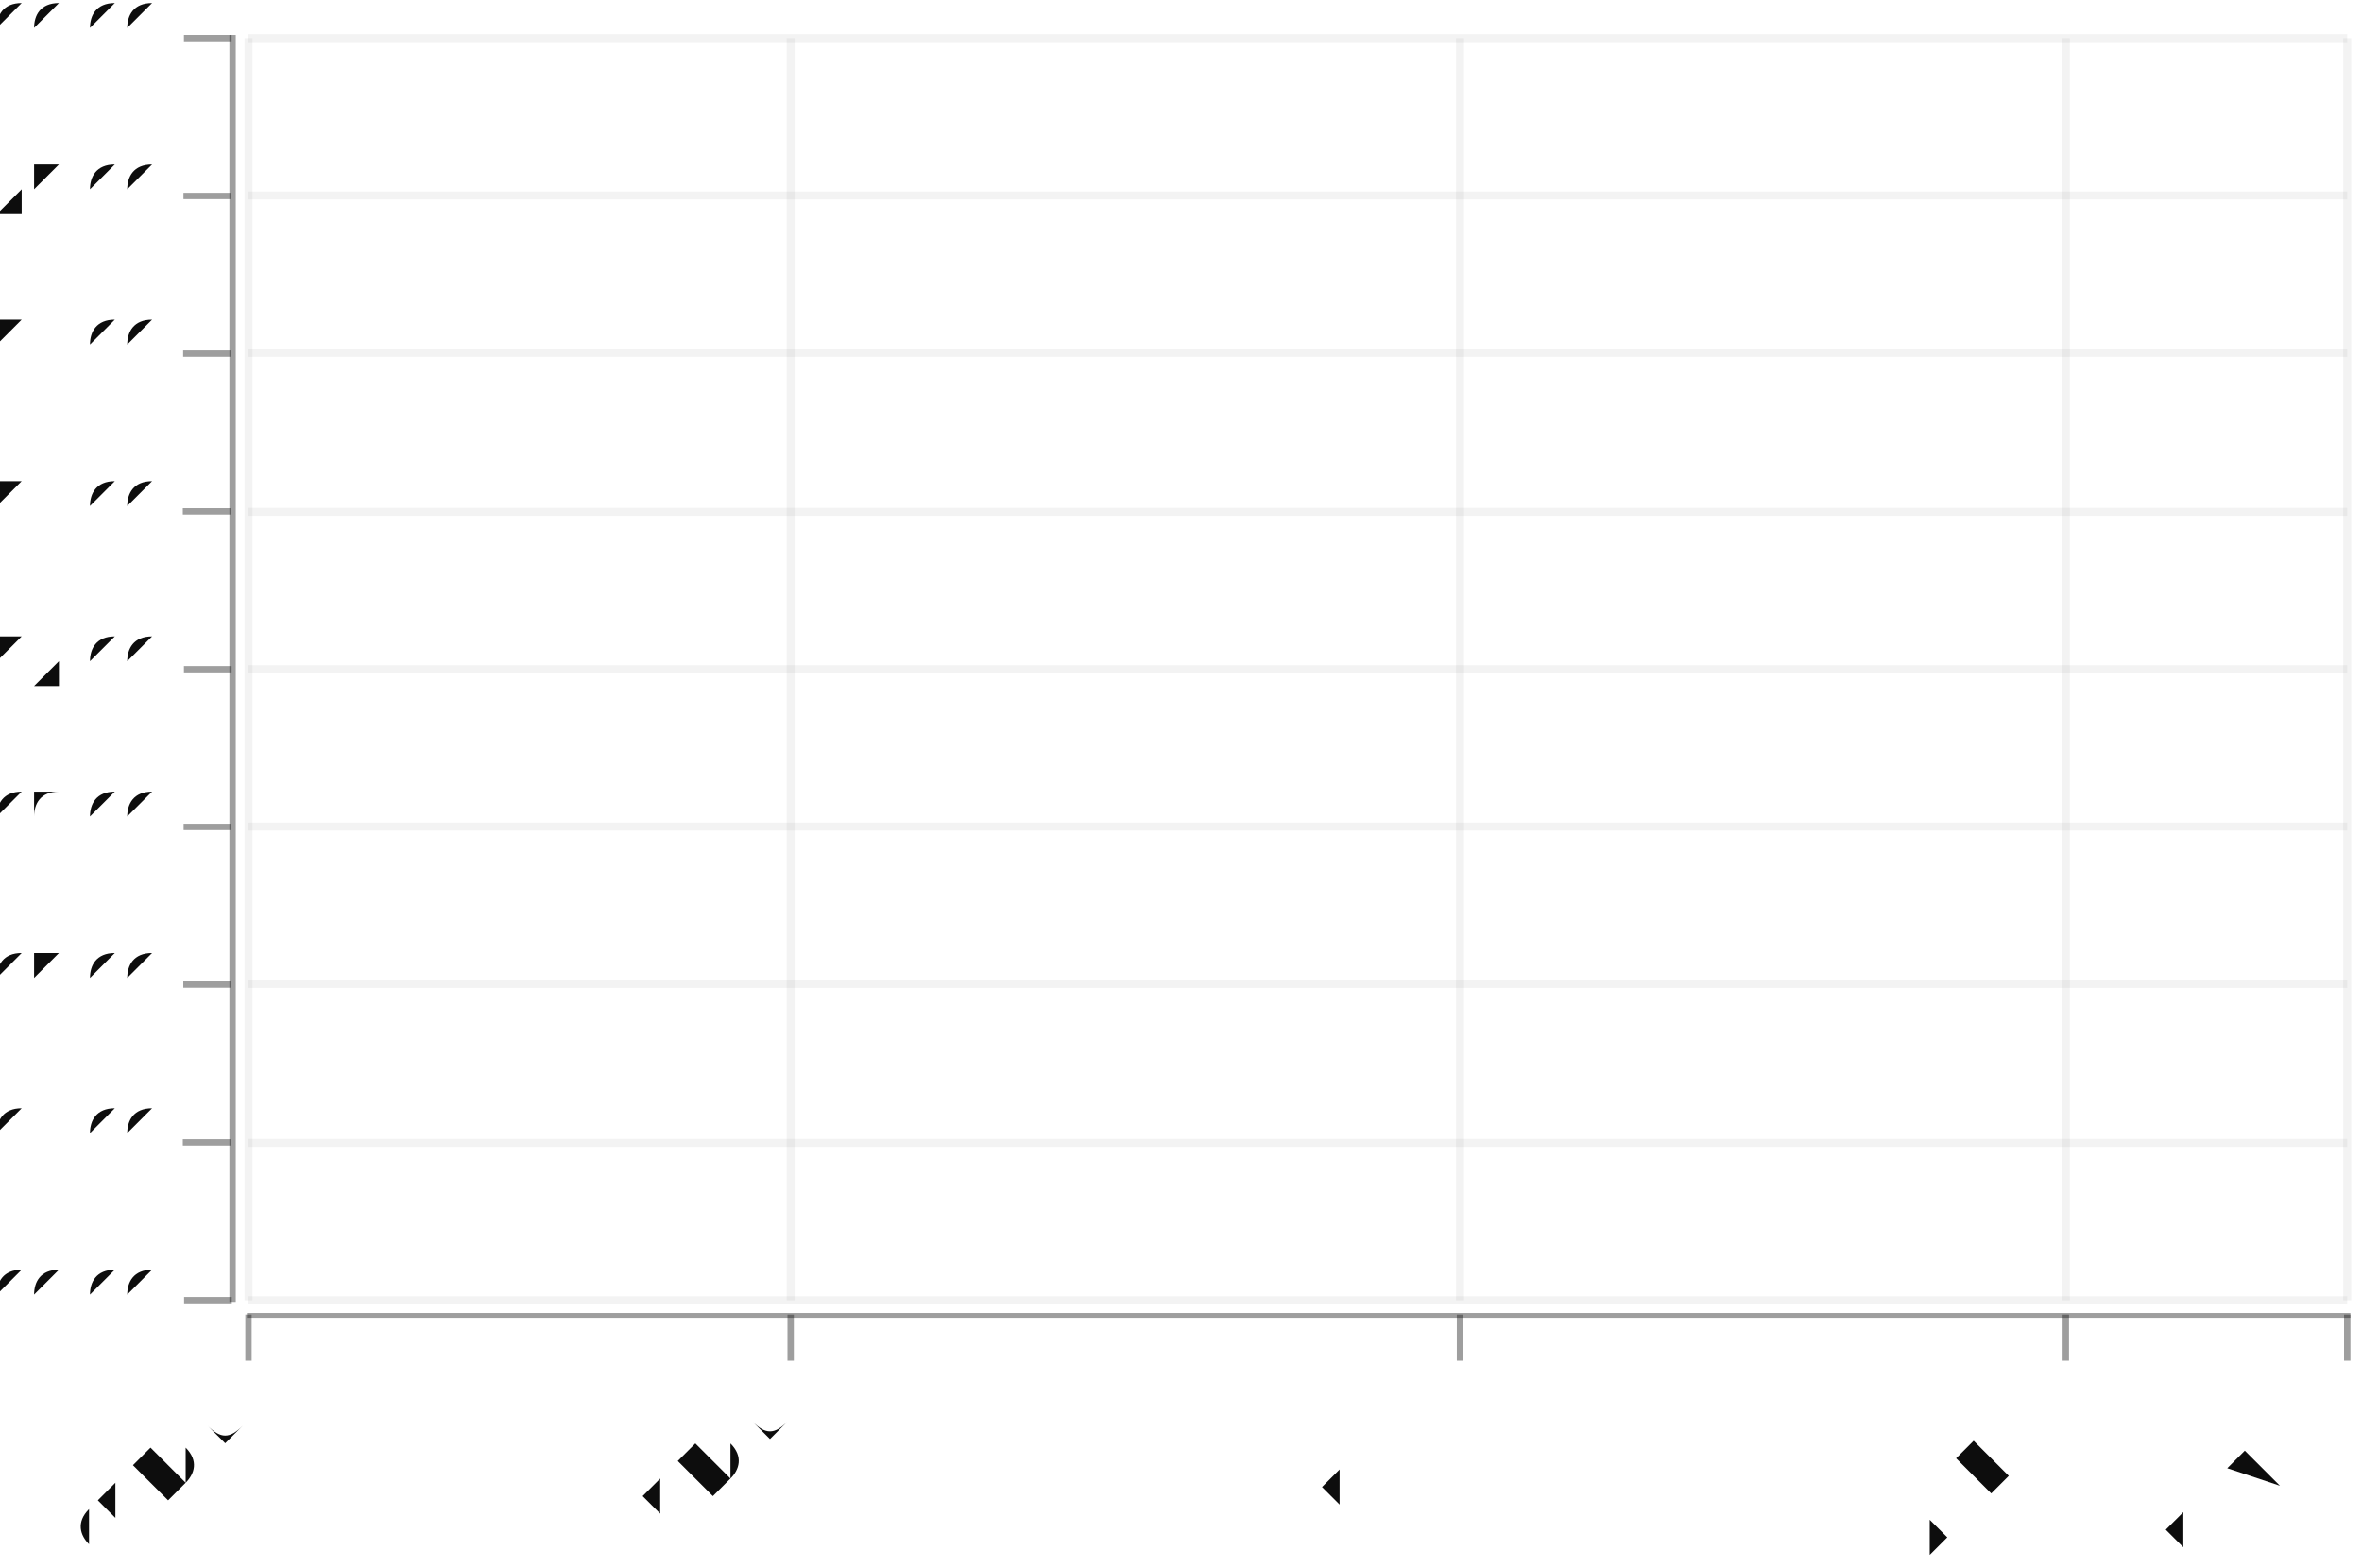
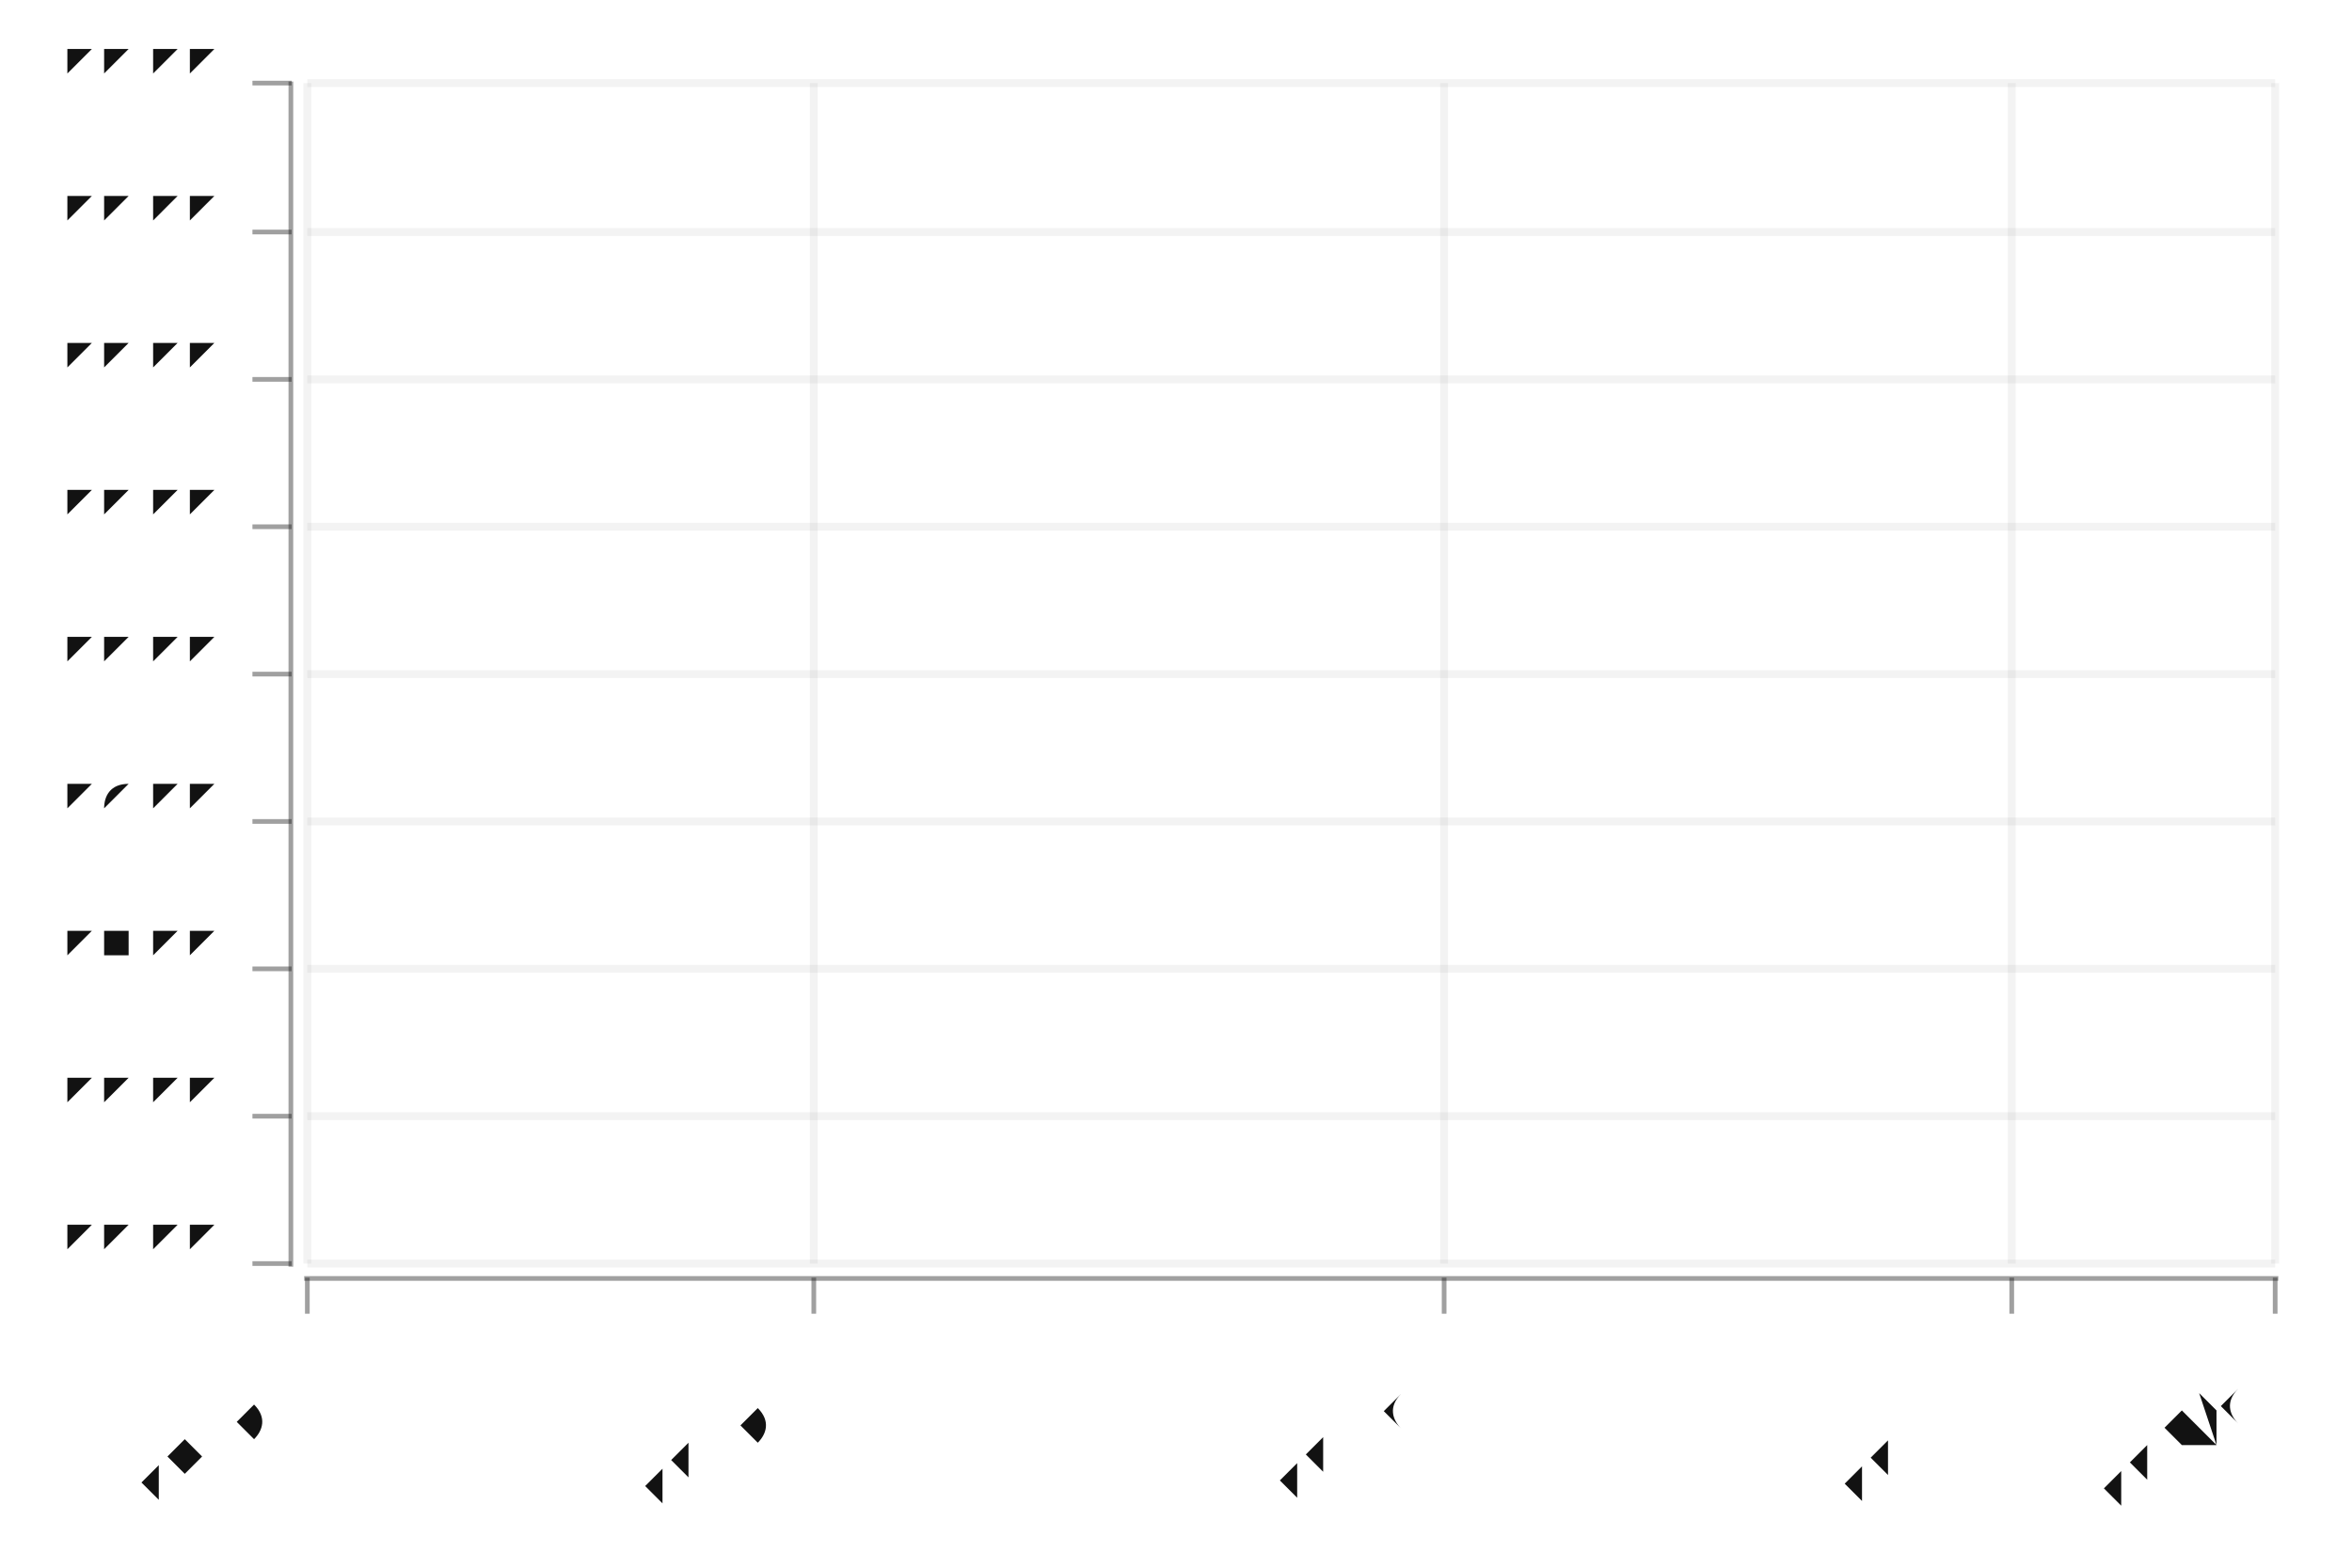
- <svg xmlns="http://www.w3.org/2000/svg" width="452" height="300" viewBox="-0.736 -0.498 1.485 0.986">
+ <svg xmlns="http://www.w3.org/2000/svg" width="450" height="300" viewBox="-0.75 -0.5 1.5 1.0">
  <style>svg {
  color-scheme: light dark;
}
{
  .canvas g, .title g, .axisbar g, .ticktext g, .tickglyph g, .ticklines g, .legendContent g text {
    fill: rgb(5%, 5%, 5%);
  }
  .ticklines g, .tickglyph g, .legendBorder g {
    stroke: rgb(5%, 5%, 5%);
  }
  .legendBorder g {
    fill: rgb(94%, 94%, 94%);
  }
}
@media (prefers-color-scheme:dark) {
  .canvas g, .title g, .axisbar g, .ticktext g, .tickglyph g, .ticklines g, .legendContent g text {
    fill: rgb(94%, 94%, 94%);
  }
  .ticklines g, .tickglyph g, .legendBorder g {
    stroke: rgb(94%, 94%, 94%);
  }
  .legendBorder g {
    fill: rgb(5%, 5%, 5%);
  }
- }</style>
+ }
+ svg { font-family: system-ui,-apple-system,"Segoe UI",Roboto,"Helvetica Neue",Arial,"Noto Sans","Liberation Sans",sans-serif,"Apple Color Emoji","Segoe UI Emoji","Segoe UI Symbol","Noto Color Emoji";
+ }
+ 
+ ticktext { font-family: SFMono-Regular,Menlo,Monaco,Consolas,"Liberation Mono","Courier New",monospace;
+ }
+ 
+ </style>
  <g class="chart" />
  <g class="hud">
    <g class="axis">
+       <g class="axisbar">
+         <g stroke-width="0" stroke="rgb(0%, 0%, 0%)" stroke-opacity="0" fill="rgb(5%, 5%, 5%)" fill-opacity="0.4">
+           <rect width="0.003" height="0.756" x="-0.566" y="-0.448" />
+         </g>
+       </g>
      <g class="ticks">
+         <g class="ticklines">
+           <g stroke-width="0.005" stroke="rgb(5%, 5%, 5%)" stroke-opacity="0.05" fill="none">
+             <polyline points="-0.554,0.306 0.701,0.306" />
+             <polyline points="-0.554,0.212 0.701,0.212" />
+             <polyline points="-0.554,0.118 0.701,0.118" />
+             <polyline points="-0.554,0.024 0.701,0.024" />
+             <polyline points="-0.554,-0.07 0.701,-0.07" />
+             <polyline points="-0.554,-0.164 0.701,-0.164" />
+             <polyline points="-0.554,-0.258 0.701,-0.258" />
+             <polyline points="-0.554,-0.352 0.701,-0.352" />
+             <polyline points="-0.554,-0.447 0.701,-0.447" />
+           </g>
+         </g>
        <g class="tickglyph">
-           <g stroke-width="0.004" stroke="rgb(5%, 5%, 5%)" stroke-opacity="0.4" fill="rgb(5%, 5%, 5%)" fill-opacity="0.4">
-             <polyline points="-0.58,0.358 -0.58,0.329" />
-             <polyline points="-0.239,0.358 -0.239,0.329" />
-             <polyline points="0.182,0.358 0.182,0.329" />
-             <polyline points="0.563,0.358 0.563,0.329" />
-             <polyline points="0.74,0.358 0.74,0.329" />
+           <g stroke-width="0.003" stroke="rgb(5%, 5%, 5%)" stroke-opacity="0.4" fill="rgb(5%, 5%, 5%)" fill-opacity="0.4">
+             <polyline points="-0.589,0.306 -0.564,0.306" />
+             <polyline points="-0.589,0.212 -0.564,0.212" />
+             <polyline points="-0.589,0.118 -0.564,0.118" />
+             <polyline points="-0.589,0.024 -0.564,0.024" />
+             <polyline points="-0.589,-0.07 -0.564,-0.07" />
+             <polyline points="-0.589,-0.164 -0.564,-0.164" />
+             <polyline points="-0.589,-0.258 -0.564,-0.258" />
+             <polyline points="-0.589,-0.352 -0.564,-0.352" />
+             <polyline points="-0.589,-0.447 -0.564,-0.447" />
          </g>
        </g>
        <g class="ticktext">
-           <g stroke-width="0.0" stroke="none" fill="rgb(5%, 5%, 5%)" fill-opacity="1.0" font-size="0.044" text-anchor="end">
-             <text x="-0.58" y="0.394" transform="rotate(-45.0, -0.5795, 0.3939)">06 Dec</text>
-             <text x="-0.239" y="0.394" transform="rotate(-45.0, -0.2395, 0.3939)">31 Dec</text>
-             <text x="0.182" y="0.394" transform="rotate(-45.0, 0.1821, 0.3939)">31 Jan</text>
-             <text x="0.563" y="0.394" transform="rotate(-45.0, 0.5628, 0.3939)">28 Feb</text>
-             <text x="0.74" y="0.394" transform="rotate(-45.0, 0.7396, 0.3939)">13 Mar</text>
+           <g stroke-width="0.0" stroke="none" fill="rgb(5%, 5%, 5%)" fill-opacity="1.0" font-size="0.04" text-anchor="end">
+             <text x="-0.608" y="0.315">00:00</text>
+             <text x="-0.608" y="0.221">03:00</text>
+             <text x="-0.608" y="0.126">06:00</text>
+             <text x="-0.608" y="0.032">09:00</text>
+             <text x="-0.608" y="-0.062">12:00</text>
+             <text x="-0.608" y="-0.156">15:00</text>
+             <text x="-0.608" y="-0.25">18:00</text>
+             <text x="-0.608" y="-0.344">21:00</text>
+             <text x="-0.608" y="-0.438">00:00</text>
          </g>
-         </g>
-         <g class="ticklines">
-           <g stroke-width="0.005" stroke="rgb(5%, 5%, 5%)" stroke-opacity="0.05" fill="none">
-             <polyline points="-0.58,0.32 -0.58,-0.474" />
-             <polyline points="-0.239,0.32 -0.239,-0.474" />
-             <polyline points="0.182,0.32 0.182,-0.474" />
-             <polyline points="0.563,0.32 0.563,-0.474" />
-             <polyline points="0.74,0.32 0.74,-0.474" />
-           </g>
-         </g>
-       </g>
-       <g class="axisbar">
-         <g stroke-width="0" stroke="rgb(0%, 0%, 0%)" stroke-opacity="0" fill="rgb(5%, 5%, 5%)" fill-opacity="0.4">
-           <rect width="1.323" height="0.003" x="-0.581" y="0.328" />
        </g>
      </g>
    </g>
    <g class="axis">
+       <g class="axisbar">
+         <g stroke-width="0" stroke="rgb(0%, 0%, 0%)" stroke-opacity="0" fill="rgb(5%, 5%, 5%)" fill-opacity="0.4">
+           <rect width="1.259" height="0.003" x="-0.556" y="0.314" />
+         </g>
+       </g>
      <g class="ticks">
+         <g class="ticklines">
+           <g stroke-width="0.005" stroke="rgb(5%, 5%, 5%)" stroke-opacity="0.05" fill="none">
+             <polyline points="-0.554,0.306 -0.554,-0.447" />
+             <polyline points="-0.231,0.306 -0.231,-0.447" />
+             <polyline points="0.171,0.306 0.171,-0.447" />
+             <polyline points="0.533,0.306 0.533,-0.447" />
+             <polyline points="0.701,0.306 0.701,-0.447" />
+           </g>
+         </g>
        <g class="tickglyph">
-           <g stroke-width="0.004" stroke="rgb(5%, 5%, 5%)" stroke-opacity="0.4" fill="rgb(5%, 5%, 5%)" fill-opacity="0.4">
-             <g transform="rotate(-90.0, -0.6058, 0.3197)">
-               <polyline points="-0.606,0.335 -0.606,0.305" />
-             </g>
-             <g transform="rotate(-90.0, -0.6058, 0.2205)">
-               <polyline points="-0.606,0.235 -0.606,0.205" />
-             </g>
-             <g transform="rotate(-90.0, -0.6058, 0.1212)">
-               <polyline points="-0.606,0.136 -0.606,0.106" />
-             </g>
-             <g transform="rotate(-90.0, -0.6058, 0.022)">
-               <polyline points="-0.606,0.037 -0.606,0.007" />
-             </g>
-             <g transform="rotate(-90.0, -0.6058, -0.0772)">
-               <polyline points="-0.606,-0.062 -0.606,-0.092" />
-             </g>
-             <g transform="rotate(-90.0, -0.6058, -0.1765)">
-               <polyline points="-0.606,-0.162 -0.606,-0.192" />
-             </g>
-             <g transform="rotate(-90.0, -0.6058, -0.2757)">
-               <polyline points="-0.606,-0.261 -0.606,-0.291" />
-             </g>
-             <g transform="rotate(-90.0, -0.6058, -0.3749)">
-               <polyline points="-0.606,-0.36 -0.606,-0.39" />
-             </g>
-             <g transform="rotate(-90.0, -0.6058, -0.4742)">
-               <polyline points="-0.606,-0.459 -0.606,-0.489" />
-             </g>
+           <g stroke-width="0.003" stroke="rgb(5%, 5%, 5%)" stroke-opacity="0.4" fill="rgb(5%, 5%, 5%)" fill-opacity="0.4">
+             <polyline points="-0.554,0.338 -0.554,0.315" />
+             <polyline points="-0.231,0.338 -0.231,0.315" />
+             <polyline points="0.171,0.338 0.171,0.315" />
+             <polyline points="0.533,0.338 0.533,0.315" />
+             <polyline points="0.701,0.338 0.701,0.315" />
          </g>
        </g>
        <g class="ticktext">
-           <g stroke-width="0.0" stroke="none" fill="rgb(5%, 5%, 5%)" fill-opacity="1.0" font-size="0.044" text-anchor="end">
-             <text x="-0.637" y="0.331">00:00</text>
-             <text x="-0.637" y="0.231">03:00</text>
-             <text x="-0.637" y="0.132">06:00</text>
-             <text x="-0.637" y="0.033">09:00</text>
-             <text x="-0.637" y="-0.066">12:00</text>
-             <text x="-0.637" y="-0.166">15:00</text>
-             <text x="-0.637" y="-0.265">18:00</text>
-             <text x="-0.637" y="-0.364">21:00</text>
-             <text x="-0.637" y="-0.463">00:00</text>
-           </g>
-         </g>
-         <g class="ticklines">
-           <g stroke-width="0.005" stroke="rgb(5%, 5%, 5%)" stroke-opacity="0.05" fill="none">
-             <polyline points="-0.58,0.32 0.74,0.32" />
-             <polyline points="-0.58,0.221 0.74,0.221" />
-             <polyline points="-0.58,0.121 0.74,0.121" />
-             <polyline points="-0.58,0.022 0.74,0.022" />
-             <polyline points="-0.58,-0.077 0.74,-0.077" />
-             <polyline points="-0.58,-0.176 0.74,-0.176" />
-             <polyline points="-0.58,-0.276 0.74,-0.276" />
-             <polyline points="-0.58,-0.375 0.74,-0.375" />
-             <polyline points="-0.58,-0.474 0.74,-0.474" />
+           <g stroke-width="0.0" stroke="none" fill="rgb(5%, 5%, 5%)" fill-opacity="1.0" font-size="0.04" text-anchor="end">
+             <text x="-0.554" y="0.379" transform="rotate(-45.0, -0.5542, 0.3793)">06 Dec</text>
+             <text x="-0.231" y="0.379" transform="rotate(-45.0, -0.2307, 0.3793)">31 Dec</text>
+             <text x="0.171" y="0.379" transform="rotate(-45.0, 0.1705, 0.3793)">31 Jan</text>
+             <text x="0.533" y="0.379" transform="rotate(-45.0, 0.5328, 0.3793)">28 Feb</text>
+             <text x="0.701" y="0.379" transform="rotate(-45.0, 0.7011, 0.3793)">13 Mar</text>
          </g>
        </g>
      </g>
-       <g class="axisbar">
-         <g stroke-width="0" stroke="rgb(0%, 0%, 0%)" stroke-opacity="0" fill="rgb(5%, 5%, 5%)" fill-opacity="0.4">
-           <rect width="0.004" height="0.797" x="-0.592" y="-0.476" />
-         </g>
+     </g>
+     <g class="frame">
+       <g stroke-width="0" stroke="rgb(0%, 0%, 0%)" stroke-opacity="0" fill="rgb(100%, 100%, 100%)" fill-opacity="0.02">
+         <rect width="1.5" height="1.0" x="-0.75" y="-0.5" />
      </g>
    </g>
  </g>
</svg>
